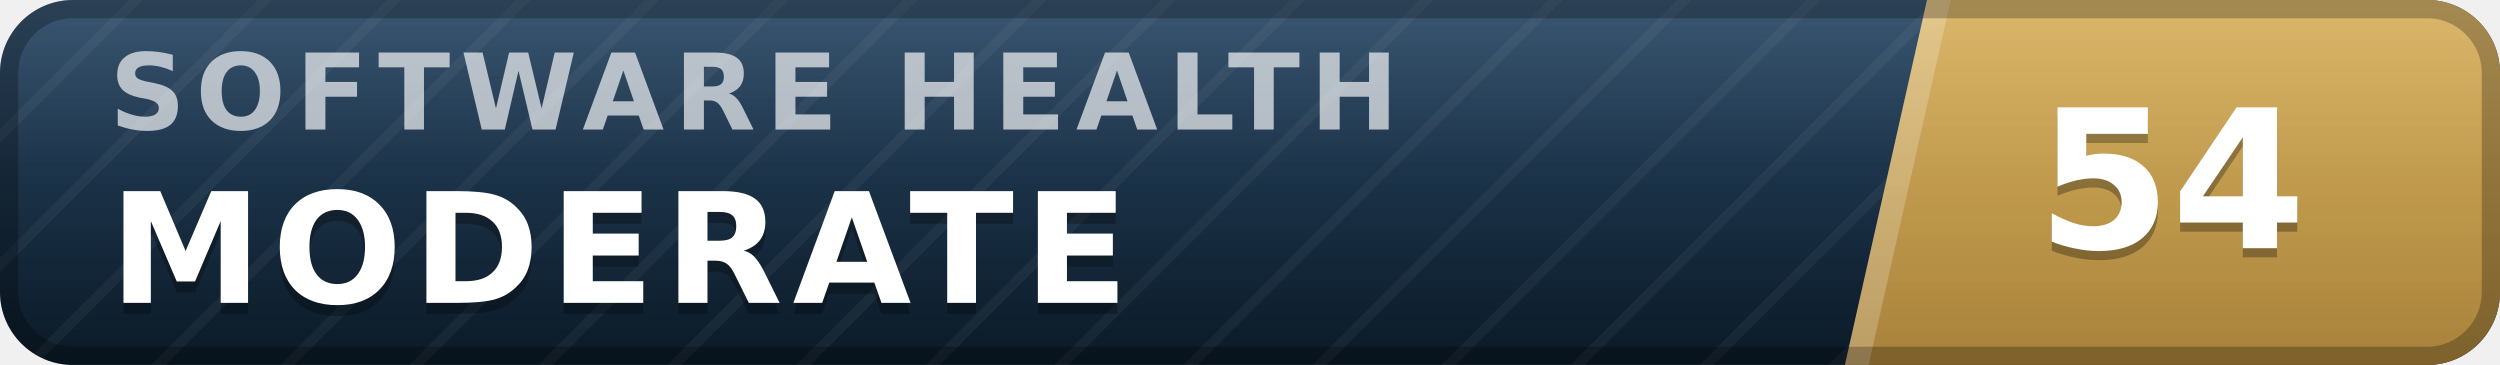
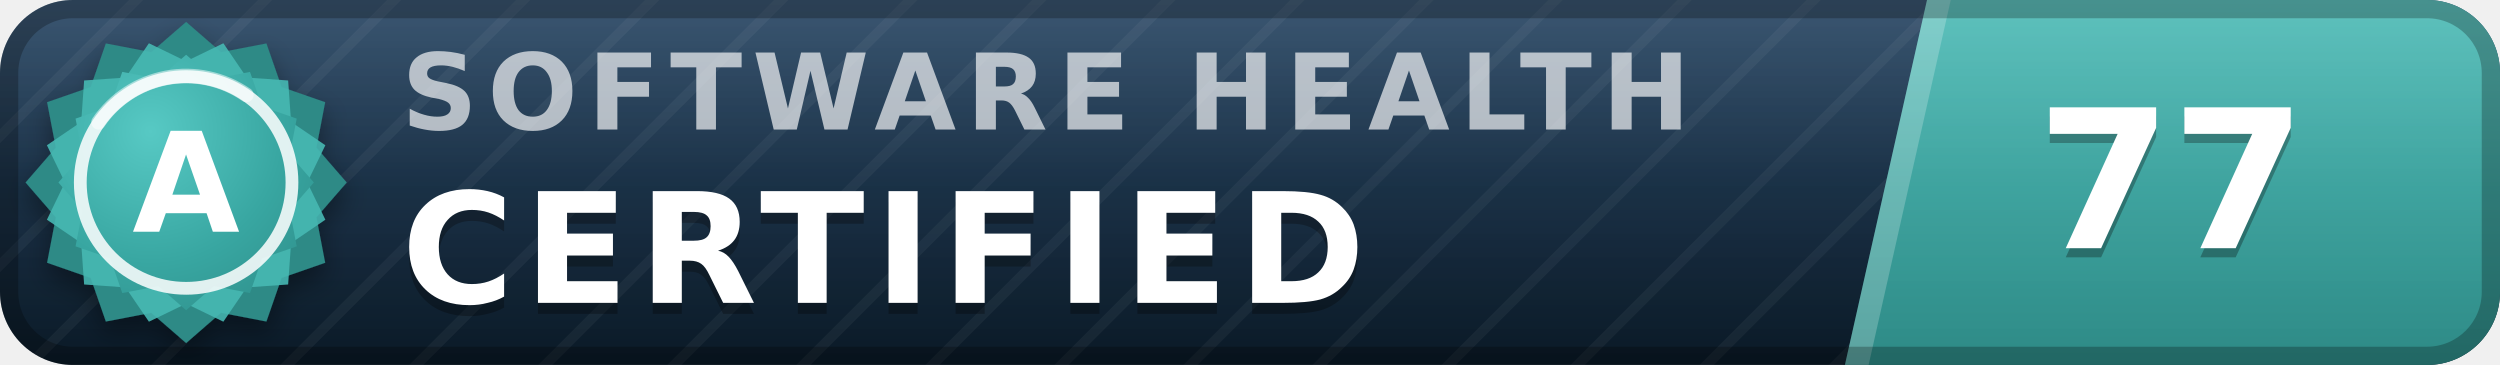
- <svg xmlns="http://www.w3.org/2000/svg" width="137" height="20" viewBox="0 0 137 20" role="img" aria-label="inspect.software software health index 54 of 100, moderate" font-family="Verdana,DejaVu Sans,Geneva,sans-serif">
+ <svg xmlns="http://www.w3.org/2000/svg" width="137" height="20" viewBox="0 0 137 20" role="img" aria-label="inspect.software software health index 77 of 100, certified (grade A)" font-family="Verdana,DejaVu Sans,Geneva,sans-serif">
  <defs>
    <linearGradient id="plate" x1="0" y1="0" x2="0" y2="1">
      <stop offset="0" stop-color="#1d3d5c" />
      <stop offset="1" stop-color="#0a1926" />
    </linearGradient>
    <linearGradient id="endplate" x1="0" y1="0" x2="0" y2="1">
-       <stop offset="0" stop-color="#d5ac55" />
-       <stop offset="1" stop-color="#a8823a" />
+       <stop offset="0" stop-color="#46b8b3" />
+       <stop offset="1" stop-color="#2d8a86" />
    </linearGradient>
    <linearGradient id="gloss" x1="0" y1="0" x2="0" y2="1">
      <stop offset="0" stop-color="#fff" stop-opacity=".13" />
      <stop offset=".5" stop-color="#fff" stop-opacity=".03" />
      <stop offset="1" stop-color="#fff" stop-opacity="0" />
    </linearGradient>
    <pattern id="guilloche" width="5" height="5" patternUnits="userSpaceOnUse" patternTransform="rotate(45)">
      <line x1="0" y1="0" x2="0" y2="5" stroke="#fff" stroke-opacity=".045" stroke-width="1.1" />
    </pattern>
    <clipPath id="rounded">
      <rect width="137" height="20" rx="4" />
    </clipPath>
+     <radialGradient id="sealFace" cx=".36" cy=".3" r=".95">
+       <stop offset="0" stop-color="#57c9c4" />
+       <stop offset=".55" stop-color="#38a6a1" />
+       <stop offset="1" stop-color="#2d8a86" />
+     </radialGradient>
+     <filter id="sealShadow" x="-40%" y="-40%" width="180%" height="180%">
+       <feDropShadow dx="0" dy="0.7" stdDeviation="0.7" flood-color="#000" flood-opacity="0.38" />
+     </filter>
  </defs>
  <g clip-path="url(#rounded)">
    <rect width="137" height="20" fill="url(#plate)" />
    <rect width="137" height="20" fill="url(#guilloche)" />
    <polygon points="105.6,0 137,0 137,20 101.1,20" fill="url(#endplate)" />
    <polygon points="105.6,0 106.9,0 102.4,20 101.1,20" fill="#fff" fill-opacity=".22" />
-     <text x="6.0" y="7.1" font-size="5.8" letter-spacing="0.55" fill="#fff" fill-opacity=".66" font-weight="bold" textLength="76.3" lengthAdjust="spacing">SOFTWARE HEALTH</text>
-     <text x="6.0" y="17.2" font-size="8.4" fill="#000" fill-opacity=".3" font-weight="bold" letter-spacing="0.55" textLength="59.5" lengthAdjust="spacing">MODERATE</text>
-     <text x="6.0" y="16.6" font-size="8.4" fill="#fff" font-weight="bold" letter-spacing="0.55" textLength="59.5" lengthAdjust="spacing">MODERATE</text>
-     <text x="119.0" y="14.1" font-size="10.6" fill="#000" fill-opacity=".3" font-weight="bold" text-anchor="middle">54</text>
-     <text x="119.0" y="13.6" font-size="10.6" fill="#fff" font-weight="bold" text-anchor="middle">54</text>
+     <text x="22.0" y="7.1" font-size="5.8" letter-spacing="0.55" fill="#fff" fill-opacity=".66" font-weight="bold" textLength="76.3" lengthAdjust="spacing">SOFTWARE HEALTH</text>
+     <text x="22.0" y="17.2" font-size="8.4" fill="#000" fill-opacity=".3" font-weight="bold" letter-spacing="0.55" textLength="57.7" lengthAdjust="spacing">CERTIFIED</text>
+     <text x="22.0" y="16.6" font-size="8.4" fill="#fff" font-weight="bold" letter-spacing="0.55" textLength="57.7" lengthAdjust="spacing">CERTIFIED</text>
+     <text x="119.0" y="14.1" font-size="10.6" fill="#000" fill-opacity=".3" font-weight="bold" text-anchor="middle">77</text>
+     <text x="119.0" y="13.6" font-size="10.6" fill="#fff" font-weight="bold" text-anchor="middle">77</text>
    <rect width="137" height="20" fill="url(#gloss)" />
  </g>
  <rect x=".5" y=".5" width="136" height="19" rx="3.5" fill="none" stroke="#000" stroke-opacity=".25" />
+   <g filter="url(#sealShadow)">
+     <path d="M10.20 1.20 L12.11 2.86 L14.60 2.38 L15.43 4.77 L17.82 5.60 L17.34 8.09 L19.00 10.00 L17.34 11.91 L17.82 14.40 L15.43 15.23 L14.60 17.62 L12.11 17.14 L10.20 18.80 L8.29 17.14 L5.80 17.62 L4.97 15.23 L2.58 14.40 L3.06 11.91 L1.40 10.00 L3.06 8.09 L2.58 5.60 L4.97 4.77 L5.80 2.38 L8.29 2.86 L10.20 1.20 Z" fill="#2d8a86" />
+   </g>
+   <path d="M12.24 2.37 L13.52 4.25 L15.79 4.41 L15.95 6.68 L17.83 7.96 L16.84 10.00 L17.83 12.04 L15.95 13.32 L15.79 15.59 L13.52 15.75 L12.24 17.63 L10.20 16.64 L8.16 17.63 L6.88 15.75 L4.61 15.59 L4.45 13.32 L2.57 12.04 L3.56 10.00 L2.57 7.96 L4.45 6.68 L4.61 4.41 L6.88 4.25 L8.16 2.37 L10.20 3.36 L12.24 2.37 Z" fill="#46b8b3" fill-opacity=".9" />
+   <path d="M10.20 3.00 L11.72 4.32 L13.70 3.94 L14.36 5.84 L16.26 6.50 L15.88 8.48 L17.20 10.00 L15.88 11.52 L16.26 13.50 L14.36 14.16 L13.70 16.06 L11.72 15.68 L10.20 17.00 L8.68 15.68 L6.70 16.06 L6.04 14.16 L4.14 13.50 L4.52 11.52 L3.20 10.00 L4.52 8.48 L4.14 6.50 L6.04 5.84 L6.70 3.94 L8.68 4.32 L10.20 3.00 Z" fill="url(#sealFace)" />
+   <circle cx="10.2" cy="10.0" r="5.8" fill="none" stroke="#fff" stroke-opacity=".85" stroke-width=".7" />
+   <path d="M5.4 6.7 A5.8 5.8 0 0 1 13.5 5.2" stroke="#fff" stroke-opacity=".5" stroke-width=".8" fill="none" stroke-linecap="round" />
+   <text x="10.2" y="12.7" font-size="7.6" fill="#fff" font-weight="bold" text-anchor="middle" letter-spacing=".2">A</text>
</svg>
